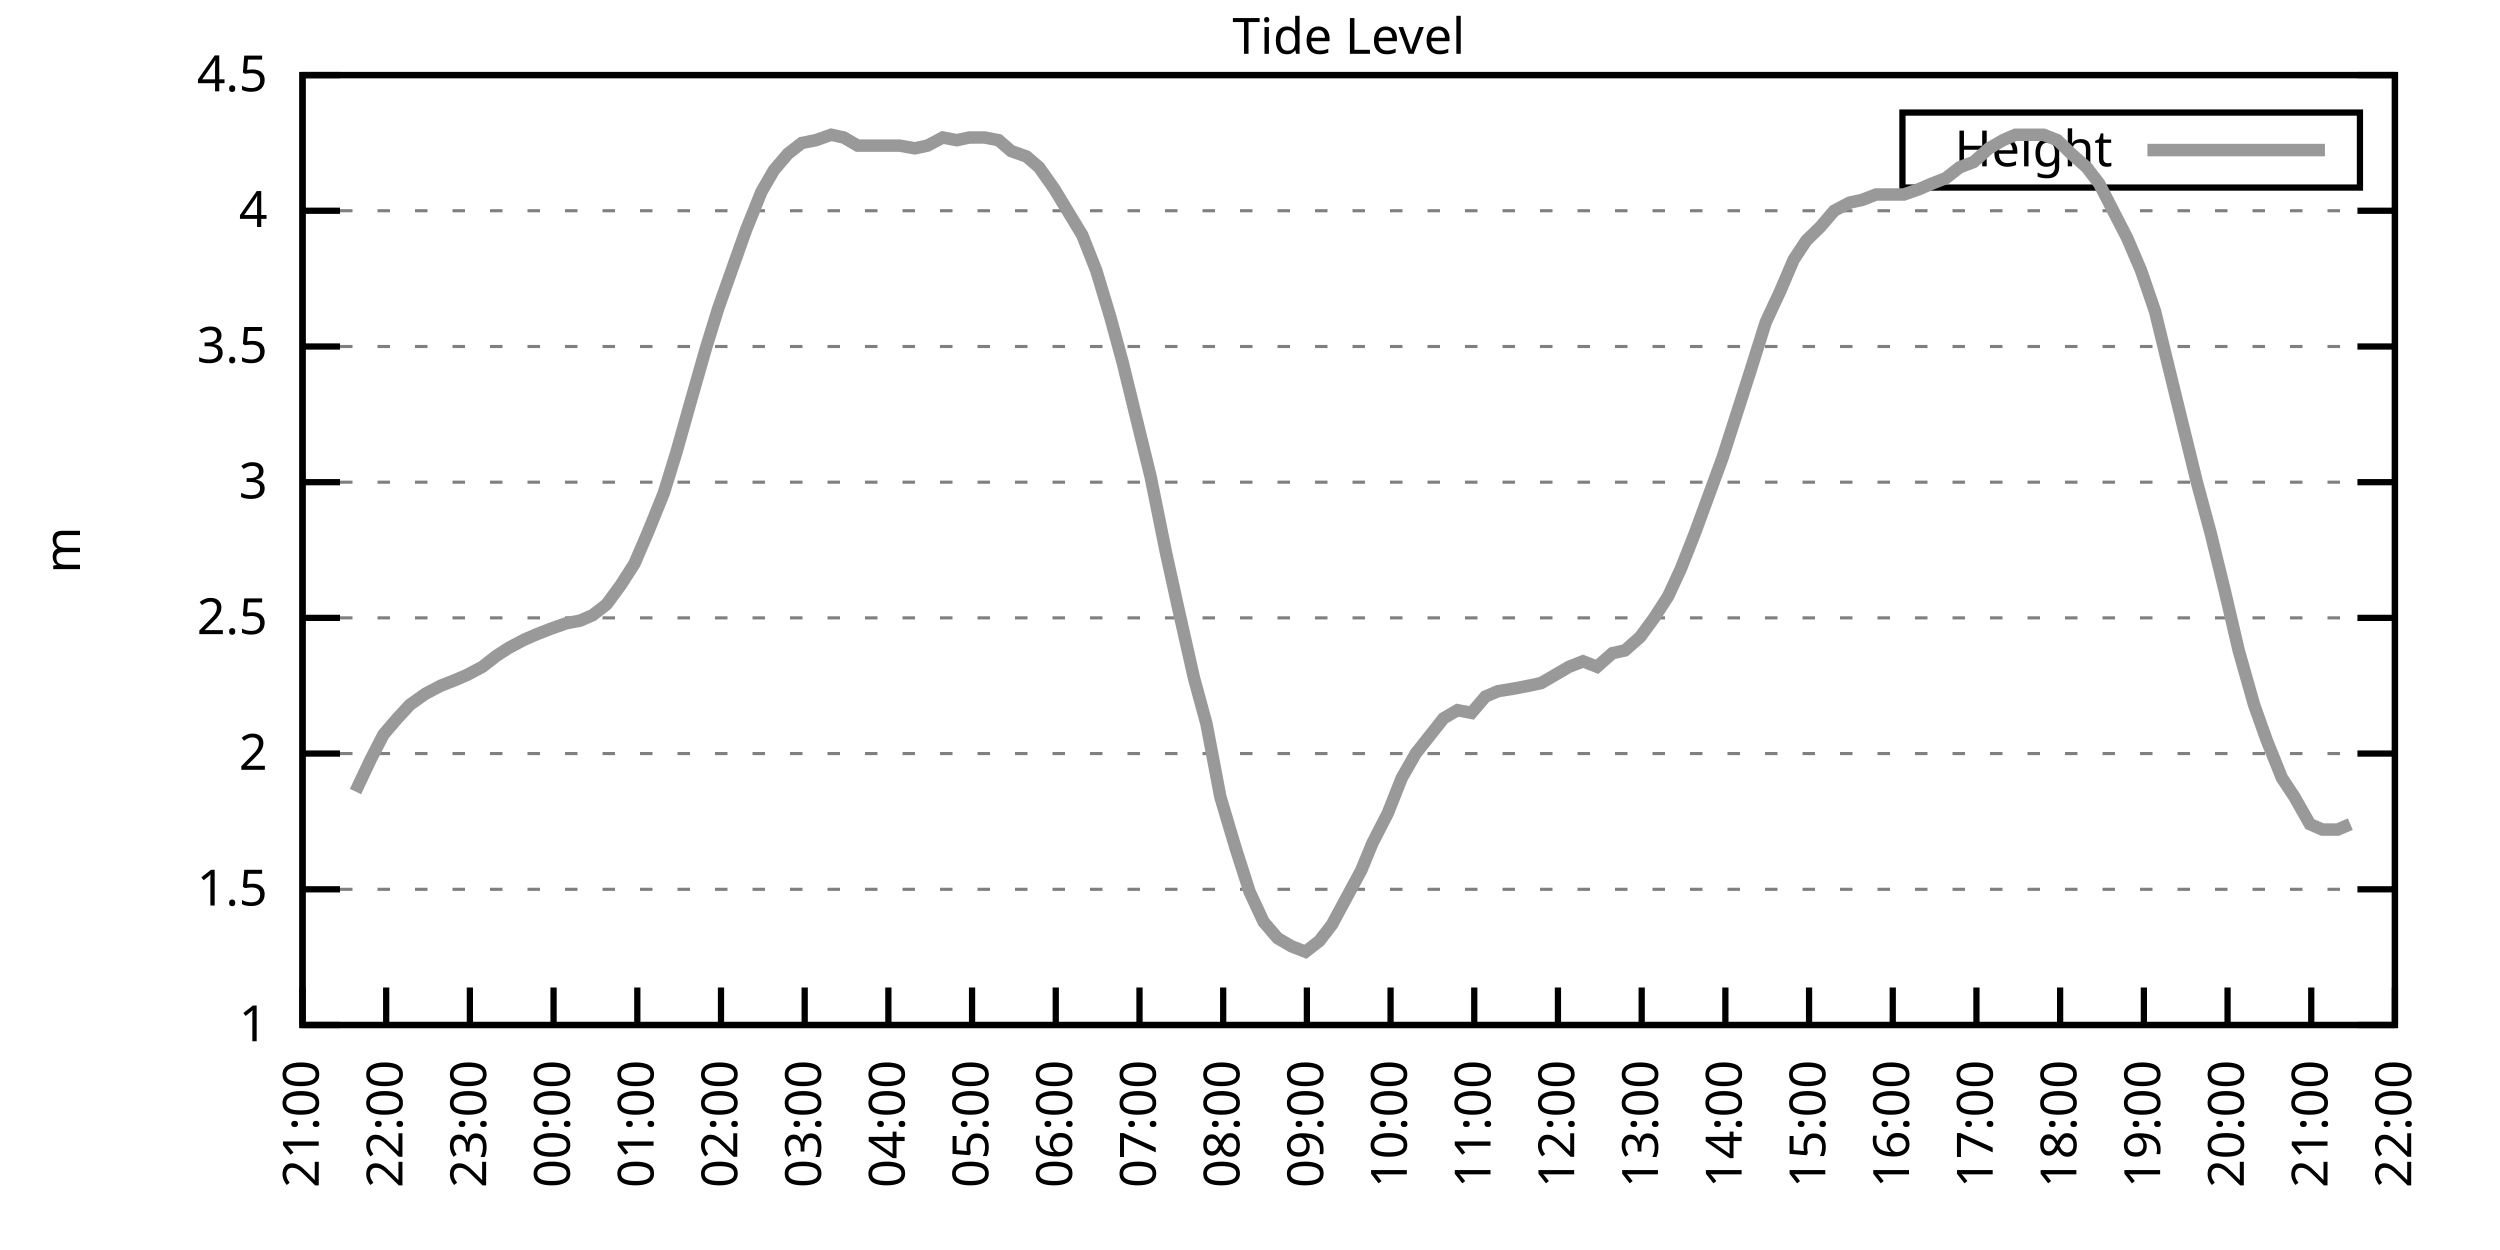
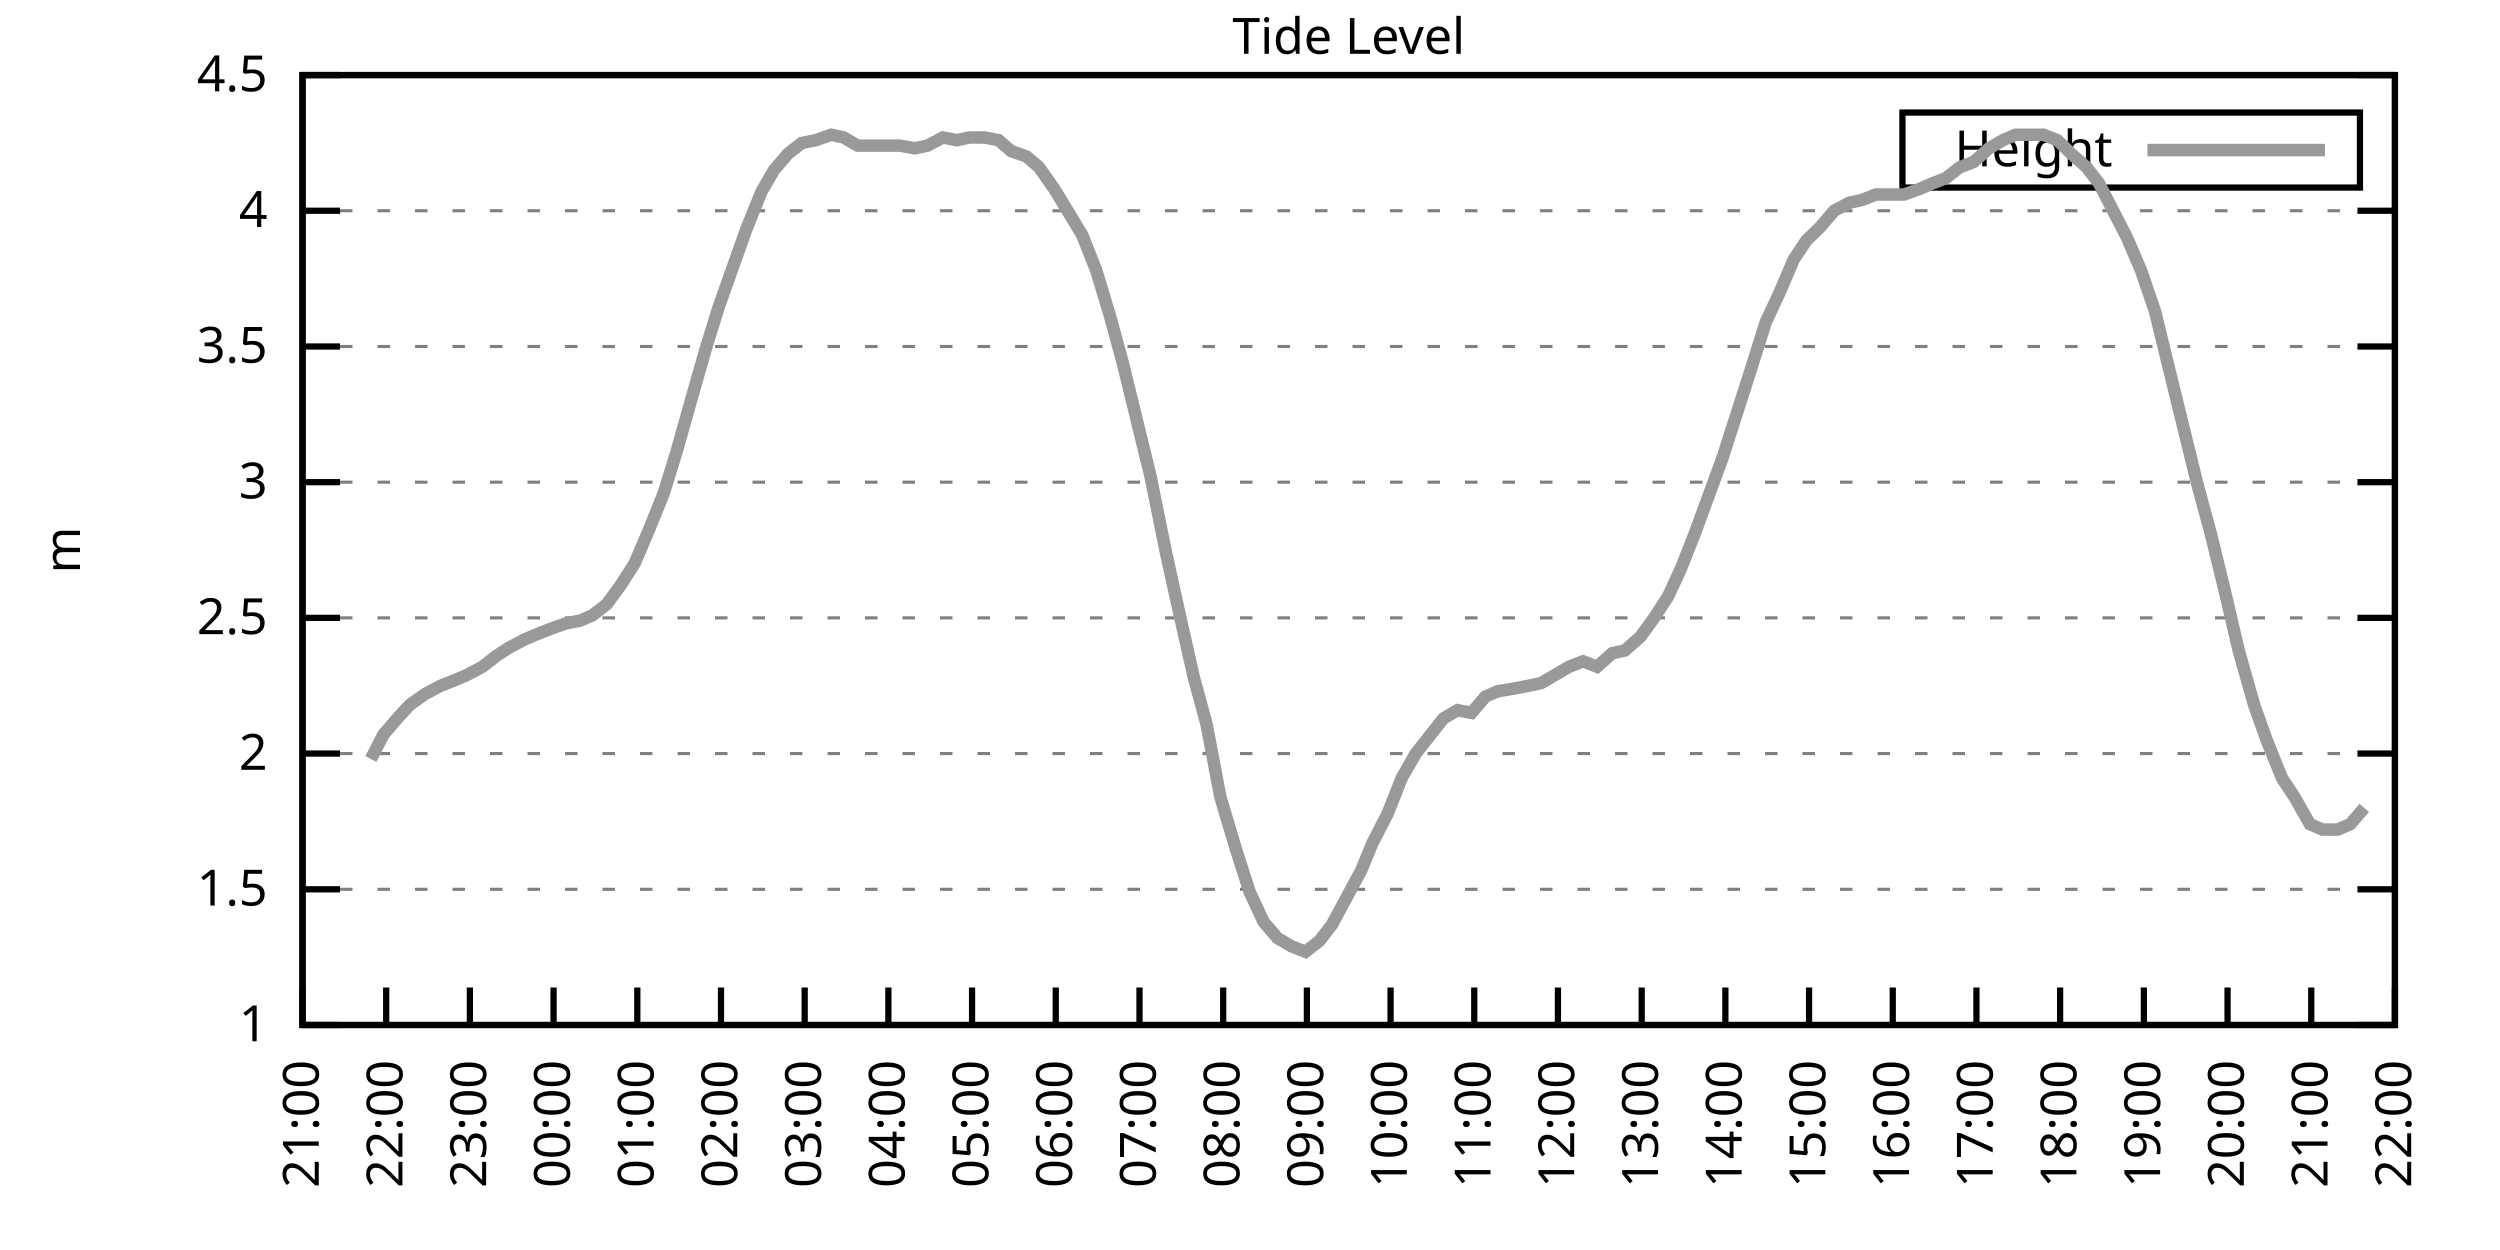
<svg xmlns="http://www.w3.org/2000/svg" xmlns:xlink="http://www.w3.org/1999/xlink" width="400" height="200" viewBox="0 0 400 200">
  <g id="gnuplot_canvas">
    <rect x="0" y="0" width="400" height="200" fill="none" />
    <defs>
      <circle id="gpDot" r="0.5" stroke-width="0.5" stroke="currentColor" />
      <path id="gpPt0" stroke-width="0.333" stroke="currentColor" d="M-1,0 h2 M0,-1 v2" />
      <path id="gpPt1" stroke-width="0.333" stroke="currentColor" d="M-1,-1 L1,1 M1,-1 L-1,1" />
      <path id="gpPt2" stroke-width="0.333" stroke="currentColor" d="M-1,0 L1,0 M0,-1 L0,1 M-1,-1 L1,1 M-1,1 L1,-1" />
      <rect id="gpPt3" stroke-width="0.333" stroke="currentColor" x="-1" y="-1" width="2" height="2" />
      <rect id="gpPt4" stroke-width="0.333" stroke="currentColor" fill="currentColor" x="-1" y="-1" width="2" height="2" />
      <circle id="gpPt5" stroke-width="0.333" stroke="currentColor" cx="0" cy="0" r="1" />
      <use xlink:href="#gpPt5" id="gpPt6" fill="currentColor" stroke="none" />
      <path id="gpPt7" stroke-width="0.333" stroke="currentColor" d="M0,-1.33 L-1.33,0.67 L1.33,0.67 z" />
      <use xlink:href="#gpPt7" id="gpPt8" fill="currentColor" stroke="none" />
      <use xlink:href="#gpPt7" id="gpPt9" stroke="currentColor" transform="rotate(180)" />
      <use xlink:href="#gpPt9" id="gpPt10" fill="currentColor" stroke="none" />
      <use xlink:href="#gpPt3" id="gpPt11" stroke="currentColor" transform="rotate(45)" />
      <use xlink:href="#gpPt11" id="gpPt12" fill="currentColor" stroke="none" />
      <path id="gpPt13" stroke-width="0.333" stroke="currentColor" d="M0,1.330 L1.265,0.411 L0.782,-1.067 L-0.782,-1.076 L-1.265,0.411 z" />
      <use xlink:href="#gpPt13" id="gpPt14" fill="currentColor" stroke="none" />
      <filter id="textbox" filterUnits="objectBoundingBox" x="0" y="0" height="1" width="1">
        <feFlood flood-color="white" flood-opacity="1" result="bgnd" />
        <feComposite in="SourceGraphic" in2="bgnd" operator="atop" />
      </filter>
      <filter id="greybox" filterUnits="objectBoundingBox" x="0" y="0" height="1" width="1">
        <feFlood flood-color="lightgrey" flood-opacity="1" result="grey" />
        <feComposite in="SourceGraphic" in2="grey" operator="atop" />
      </filter>
    </defs>
    <g fill="none" color="white" stroke="currentColor" stroke-width="1.00" stroke-linecap="butt" stroke-linejoin="miter">
</g>
    <g fill="none" color="black" stroke="currentColor" stroke-width="1.00" stroke-linecap="butt" stroke-linejoin="miter">
      <g stroke="none" shape-rendering="crispEdges">
        <polygon fill="rgb(255, 255, 255)" points="48.40,164.00 383.18,164.00 383.18,12.02 48.40,12.02 " />
      </g>
    </g>
    <g fill="none" color="black" stroke="currentColor" stroke-width="1.00" stroke-linecap="butt" stroke-linejoin="miter">
</g>
    <g fill="none" color="black" stroke="black" stroke-width="0.50" stroke-linecap="butt" stroke-linejoin="miter">
</g>
    <g fill="none" color="gray" stroke="currentColor" stroke-width="0.50" stroke-linecap="butt" stroke-linejoin="miter">
      <path stroke="gray" stroke-dasharray="2,4" class="gridline" d="M48.40,164.00 L383.19,164.00  " />
    </g>
    <g fill="none" color="gray" stroke="gray" stroke-width="1.00" stroke-linecap="butt" stroke-linejoin="miter">
</g>
    <g fill="none" color="black" stroke="currentColor" stroke-width="1.00" stroke-linecap="butt" stroke-linejoin="miter">
      <path stroke="black" d="M48.40,164.00 L54.40,164.00 M383.19,164.00 L377.19,164.00  " />
      <g transform="translate(42.80,166.60)" stroke="none" fill="black" font-family="Sans" font-size="8.00" text-anchor="end">
        <text>
          <tspan font-family="Sans"> 1</tspan>
        </text>
      </g>
    </g>
    <g fill="none" color="black" stroke="currentColor" stroke-width="1.00" stroke-linecap="butt" stroke-linejoin="miter">
</g>
    <g fill="none" color="black" stroke="black" stroke-width="0.50" stroke-linecap="butt" stroke-linejoin="miter">
</g>
    <g fill="none" color="gray" stroke="currentColor" stroke-width="0.50" stroke-linecap="butt" stroke-linejoin="miter">
      <path stroke="gray" stroke-dasharray="2,4" class="gridline" d="M48.40,142.29 L383.19,142.29  " />
    </g>
    <g fill="none" color="gray" stroke="gray" stroke-width="1.00" stroke-linecap="butt" stroke-linejoin="miter">
</g>
    <g fill="none" color="black" stroke="currentColor" stroke-width="1.00" stroke-linecap="butt" stroke-linejoin="miter">
      <path stroke="black" d="M48.40,142.29 L54.40,142.29 M383.19,142.29 L377.19,142.29  " />
      <g transform="translate(42.80,144.89)" stroke="none" fill="black" font-family="Sans" font-size="8.00" text-anchor="end">
        <text>
          <tspan font-family="Sans"> 1.5</tspan>
        </text>
      </g>
    </g>
    <g fill="none" color="black" stroke="currentColor" stroke-width="1.00" stroke-linecap="butt" stroke-linejoin="miter">
</g>
    <g fill="none" color="black" stroke="black" stroke-width="0.50" stroke-linecap="butt" stroke-linejoin="miter">
</g>
    <g fill="none" color="gray" stroke="currentColor" stroke-width="0.50" stroke-linecap="butt" stroke-linejoin="miter">
      <path stroke="gray" stroke-dasharray="2,4" class="gridline" d="M48.40,120.57 L383.19,120.57  " />
    </g>
    <g fill="none" color="gray" stroke="gray" stroke-width="1.00" stroke-linecap="butt" stroke-linejoin="miter">
</g>
    <g fill="none" color="black" stroke="currentColor" stroke-width="1.00" stroke-linecap="butt" stroke-linejoin="miter">
      <path stroke="black" d="M48.40,120.57 L54.40,120.57 M383.19,120.57 L377.19,120.57  " />
      <g transform="translate(42.80,123.17)" stroke="none" fill="black" font-family="Sans" font-size="8.00" text-anchor="end">
        <text>
          <tspan font-family="Sans"> 2</tspan>
        </text>
      </g>
    </g>
    <g fill="none" color="black" stroke="currentColor" stroke-width="1.00" stroke-linecap="butt" stroke-linejoin="miter">
</g>
    <g fill="none" color="black" stroke="black" stroke-width="0.50" stroke-linecap="butt" stroke-linejoin="miter">
</g>
    <g fill="none" color="gray" stroke="currentColor" stroke-width="0.50" stroke-linecap="butt" stroke-linejoin="miter">
      <path stroke="gray" stroke-dasharray="2,4" class="gridline" d="M48.40,98.86 L383.19,98.86  " />
    </g>
    <g fill="none" color="gray" stroke="gray" stroke-width="1.00" stroke-linecap="butt" stroke-linejoin="miter">
</g>
    <g fill="none" color="black" stroke="currentColor" stroke-width="1.00" stroke-linecap="butt" stroke-linejoin="miter">
      <path stroke="black" d="M48.40,98.86 L54.40,98.86 M383.19,98.86 L377.19,98.86  " />
      <g transform="translate(42.80,101.46)" stroke="none" fill="black" font-family="Sans" font-size="8.00" text-anchor="end">
        <text>
          <tspan font-family="Sans"> 2.5</tspan>
        </text>
      </g>
    </g>
    <g fill="none" color="black" stroke="currentColor" stroke-width="1.00" stroke-linecap="butt" stroke-linejoin="miter">
</g>
    <g fill="none" color="black" stroke="black" stroke-width="0.50" stroke-linecap="butt" stroke-linejoin="miter">
</g>
    <g fill="none" color="gray" stroke="currentColor" stroke-width="0.50" stroke-linecap="butt" stroke-linejoin="miter">
      <path stroke="gray" stroke-dasharray="2,4" class="gridline" d="M48.40,77.15 L383.19,77.15  " />
    </g>
    <g fill="none" color="gray" stroke="gray" stroke-width="1.00" stroke-linecap="butt" stroke-linejoin="miter">
</g>
    <g fill="none" color="black" stroke="currentColor" stroke-width="1.00" stroke-linecap="butt" stroke-linejoin="miter">
      <path stroke="black" d="M48.40,77.15 L54.40,77.15 M383.19,77.15 L377.19,77.15  " />
      <g transform="translate(42.80,79.75)" stroke="none" fill="black" font-family="Sans" font-size="8.00" text-anchor="end">
        <text>
          <tspan font-family="Sans"> 3</tspan>
        </text>
      </g>
    </g>
    <g fill="none" color="black" stroke="currentColor" stroke-width="1.00" stroke-linecap="butt" stroke-linejoin="miter">
</g>
    <g fill="none" color="black" stroke="black" stroke-width="0.50" stroke-linecap="butt" stroke-linejoin="miter">
</g>
    <g fill="none" color="gray" stroke="currentColor" stroke-width="0.50" stroke-linecap="butt" stroke-linejoin="miter">
      <path stroke="gray" stroke-dasharray="2,4" class="gridline" d="M48.40,55.44 L383.19,55.44  " />
    </g>
    <g fill="none" color="gray" stroke="gray" stroke-width="1.00" stroke-linecap="butt" stroke-linejoin="miter">
</g>
    <g fill="none" color="black" stroke="currentColor" stroke-width="1.00" stroke-linecap="butt" stroke-linejoin="miter">
      <path stroke="black" d="M48.40,55.44 L54.40,55.44 M383.19,55.44 L377.19,55.44  " />
      <g transform="translate(42.80,58.04)" stroke="none" fill="black" font-family="Sans" font-size="8.00" text-anchor="end">
        <text>
          <tspan font-family="Sans"> 3.5</tspan>
        </text>
      </g>
    </g>
    <g fill="none" color="black" stroke="currentColor" stroke-width="1.00" stroke-linecap="butt" stroke-linejoin="miter">
</g>
    <g fill="none" color="black" stroke="black" stroke-width="0.50" stroke-linecap="butt" stroke-linejoin="miter">
</g>
    <g fill="none" color="gray" stroke="currentColor" stroke-width="0.50" stroke-linecap="butt" stroke-linejoin="miter">
      <path stroke="gray" stroke-dasharray="2,4" class="gridline" d="M48.40,33.72 L383.19,33.72  " />
    </g>
    <g fill="none" color="gray" stroke="gray" stroke-width="1.00" stroke-linecap="butt" stroke-linejoin="miter">
</g>
    <g fill="none" color="black" stroke="currentColor" stroke-width="1.00" stroke-linecap="butt" stroke-linejoin="miter">
      <path stroke="black" d="M48.40,33.72 L54.40,33.72 M383.19,33.72 L377.19,33.72  " />
      <g transform="translate(42.80,36.32)" stroke="none" fill="black" font-family="Sans" font-size="8.00" text-anchor="end">
        <text>
          <tspan font-family="Sans"> 4</tspan>
        </text>
      </g>
    </g>
    <g fill="none" color="black" stroke="currentColor" stroke-width="1.00" stroke-linecap="butt" stroke-linejoin="miter">
</g>
    <g fill="none" color="black" stroke="black" stroke-width="0.50" stroke-linecap="butt" stroke-linejoin="miter">
</g>
    <g fill="none" color="gray" stroke="currentColor" stroke-width="0.50" stroke-linecap="butt" stroke-linejoin="miter">
      <path stroke="gray" stroke-dasharray="2,4" class="gridline" d="M48.40,12.01 L383.19,12.01  " />
    </g>
    <g fill="none" color="gray" stroke="gray" stroke-width="1.00" stroke-linecap="butt" stroke-linejoin="miter">
</g>
    <g fill="none" color="black" stroke="currentColor" stroke-width="1.00" stroke-linecap="butt" stroke-linejoin="miter">
      <path stroke="black" d="M48.40,12.01 L54.40,12.01 M383.19,12.01 L377.19,12.01  " />
      <g transform="translate(42.80,14.61)" stroke="none" fill="black" font-family="Sans" font-size="8.00" text-anchor="end">
        <text>
          <tspan font-family="Sans"> 4.5</tspan>
        </text>
      </g>
    </g>
    <g fill="none" color="black" stroke="currentColor" stroke-width="1.00" stroke-linecap="butt" stroke-linejoin="miter">
      <path stroke="black" d="M48.40,164.00 L48.40,158.00  " />
      <g transform="translate(51.00,169.60) rotate(270.00)" stroke="none" fill="black" font-family="Sans" font-size="8.00" text-anchor="end">
        <text>
          <tspan font-family="Sans">21:00</tspan>
        </text>
      </g>
    </g>
    <g fill="none" color="black" stroke="currentColor" stroke-width="1.00" stroke-linecap="butt" stroke-linejoin="miter">
      <path stroke="black" d="M61.79,164.00 L61.79,158.00  " />
      <g transform="translate(64.39,169.60) rotate(270.00)" stroke="none" fill="black" font-family="Sans" font-size="8.00" text-anchor="end">
        <text>
          <tspan font-family="Sans">22:00</tspan>
        </text>
      </g>
    </g>
    <g fill="none" color="black" stroke="currentColor" stroke-width="1.00" stroke-linecap="butt" stroke-linejoin="miter">
      <path stroke="black" d="M75.18,164.00 L75.18,158.00  " />
      <g transform="translate(77.78,169.60) rotate(270.00)" stroke="none" fill="black" font-family="Sans" font-size="8.00" text-anchor="end">
        <text>
          <tspan font-family="Sans">23:00</tspan>
        </text>
      </g>
    </g>
    <g fill="none" color="black" stroke="currentColor" stroke-width="1.00" stroke-linecap="butt" stroke-linejoin="miter">
      <path stroke="black" d="M88.57,164.00 L88.57,158.00  " />
      <g transform="translate(91.17,169.60) rotate(270.00)" stroke="none" fill="black" font-family="Sans" font-size="8.00" text-anchor="end">
        <text>
          <tspan font-family="Sans">00:00</tspan>
        </text>
      </g>
    </g>
    <g fill="none" color="black" stroke="currentColor" stroke-width="1.00" stroke-linecap="butt" stroke-linejoin="miter">
      <path stroke="black" d="M101.97,164.00 L101.97,158.00  " />
      <g transform="translate(104.57,169.60) rotate(270.00)" stroke="none" fill="black" font-family="Sans" font-size="8.00" text-anchor="end">
        <text>
          <tspan font-family="Sans">01:00</tspan>
        </text>
      </g>
    </g>
    <g fill="none" color="black" stroke="currentColor" stroke-width="1.00" stroke-linecap="butt" stroke-linejoin="miter">
      <path stroke="black" d="M115.36,164.00 L115.36,158.00  " />
      <g transform="translate(117.96,169.60) rotate(270.00)" stroke="none" fill="black" font-family="Sans" font-size="8.00" text-anchor="end">
        <text>
          <tspan font-family="Sans">02:00</tspan>
        </text>
      </g>
    </g>
    <g fill="none" color="black" stroke="currentColor" stroke-width="1.00" stroke-linecap="butt" stroke-linejoin="miter">
      <path stroke="black" d="M128.75,164.00 L128.75,158.00  " />
      <g transform="translate(131.35,169.60) rotate(270.00)" stroke="none" fill="black" font-family="Sans" font-size="8.00" text-anchor="end">
        <text>
          <tspan font-family="Sans">03:00</tspan>
        </text>
      </g>
    </g>
    <g fill="none" color="black" stroke="currentColor" stroke-width="1.00" stroke-linecap="butt" stroke-linejoin="miter">
      <path stroke="black" d="M142.14,164.00 L142.14,158.00  " />
      <g transform="translate(144.74,169.60) rotate(270.00)" stroke="none" fill="black" font-family="Sans" font-size="8.00" text-anchor="end">
        <text>
          <tspan font-family="Sans">04:00</tspan>
        </text>
      </g>
    </g>
    <g fill="none" color="black" stroke="currentColor" stroke-width="1.00" stroke-linecap="butt" stroke-linejoin="miter">
      <path stroke="black" d="M155.53,164.00 L155.53,158.00  " />
      <g transform="translate(158.13,169.60) rotate(270.00)" stroke="none" fill="black" font-family="Sans" font-size="8.00" text-anchor="end">
        <text>
          <tspan font-family="Sans">05:00</tspan>
        </text>
      </g>
    </g>
    <g fill="none" color="black" stroke="currentColor" stroke-width="1.00" stroke-linecap="butt" stroke-linejoin="miter">
      <path stroke="black" d="M168.92,164.00 L168.92,158.00  " />
      <g transform="translate(171.52,169.60) rotate(270.00)" stroke="none" fill="black" font-family="Sans" font-size="8.00" text-anchor="end">
        <text>
          <tspan font-family="Sans">06:00</tspan>
        </text>
      </g>
    </g>
    <g fill="none" color="black" stroke="currentColor" stroke-width="1.00" stroke-linecap="butt" stroke-linejoin="miter">
      <path stroke="black" d="M182.32,164.00 L182.32,158.00  " />
      <g transform="translate(184.92,169.60) rotate(270.00)" stroke="none" fill="black" font-family="Sans" font-size="8.00" text-anchor="end">
        <text>
          <tspan font-family="Sans">07:00</tspan>
        </text>
      </g>
    </g>
    <g fill="none" color="black" stroke="currentColor" stroke-width="1.00" stroke-linecap="butt" stroke-linejoin="miter">
      <path stroke="black" d="M195.71,164.00 L195.71,158.00  " />
      <g transform="translate(198.31,169.60) rotate(270.00)" stroke="none" fill="black" font-family="Sans" font-size="8.00" text-anchor="end">
        <text>
          <tspan font-family="Sans">08:00</tspan>
        </text>
      </g>
    </g>
    <g fill="none" color="black" stroke="currentColor" stroke-width="1.00" stroke-linecap="butt" stroke-linejoin="miter">
      <path stroke="black" d="M209.10,164.00 L209.10,158.00  " />
      <g transform="translate(211.70,169.60) rotate(270.00)" stroke="none" fill="black" font-family="Sans" font-size="8.00" text-anchor="end">
        <text>
          <tspan font-family="Sans">09:00</tspan>
        </text>
      </g>
    </g>
    <g fill="none" color="black" stroke="currentColor" stroke-width="1.00" stroke-linecap="butt" stroke-linejoin="miter">
      <path stroke="black" d="M222.49,164.00 L222.49,158.00  " />
      <g transform="translate(225.09,169.60) rotate(270.00)" stroke="none" fill="black" font-family="Sans" font-size="8.00" text-anchor="end">
        <text>
          <tspan font-family="Sans">10:00</tspan>
        </text>
      </g>
    </g>
    <g fill="none" color="black" stroke="currentColor" stroke-width="1.00" stroke-linecap="butt" stroke-linejoin="miter">
      <path stroke="black" d="M235.88,164.00 L235.88,158.00  " />
      <g transform="translate(238.48,169.60) rotate(270.00)" stroke="none" fill="black" font-family="Sans" font-size="8.00" text-anchor="end">
        <text>
          <tspan font-family="Sans">11:00</tspan>
        </text>
      </g>
    </g>
    <g fill="none" color="black" stroke="currentColor" stroke-width="1.00" stroke-linecap="butt" stroke-linejoin="miter">
      <path stroke="black" d="M249.27,164.00 L249.27,158.00  " />
      <g transform="translate(251.87,169.60) rotate(270.00)" stroke="none" fill="black" font-family="Sans" font-size="8.00" text-anchor="end">
        <text>
          <tspan font-family="Sans">12:00</tspan>
        </text>
      </g>
    </g>
    <g fill="none" color="black" stroke="currentColor" stroke-width="1.00" stroke-linecap="butt" stroke-linejoin="miter">
      <path stroke="black" d="M262.67,164.00 L262.67,158.00  " />
      <g transform="translate(265.27,169.60) rotate(270.00)" stroke="none" fill="black" font-family="Sans" font-size="8.00" text-anchor="end">
        <text>
          <tspan font-family="Sans">13:00</tspan>
        </text>
      </g>
    </g>
    <g fill="none" color="black" stroke="currentColor" stroke-width="1.00" stroke-linecap="butt" stroke-linejoin="miter">
      <path stroke="black" d="M276.06,164.00 L276.06,158.00  " />
      <g transform="translate(278.66,169.60) rotate(270.00)" stroke="none" fill="black" font-family="Sans" font-size="8.00" text-anchor="end">
        <text>
          <tspan font-family="Sans">14:00</tspan>
        </text>
      </g>
    </g>
    <g fill="none" color="black" stroke="currentColor" stroke-width="1.00" stroke-linecap="butt" stroke-linejoin="miter">
      <path stroke="black" d="M289.45,164.00 L289.45,158.00  " />
      <g transform="translate(292.05,169.60) rotate(270.00)" stroke="none" fill="black" font-family="Sans" font-size="8.00" text-anchor="end">
        <text>
          <tspan font-family="Sans">15:00</tspan>
        </text>
      </g>
    </g>
    <g fill="none" color="black" stroke="currentColor" stroke-width="1.00" stroke-linecap="butt" stroke-linejoin="miter">
      <path stroke="black" d="M302.84,164.00 L302.84,158.00  " />
      <g transform="translate(305.44,169.60) rotate(270.00)" stroke="none" fill="black" font-family="Sans" font-size="8.00" text-anchor="end">
        <text>
          <tspan font-family="Sans">16:00</tspan>
        </text>
      </g>
    </g>
    <g fill="none" color="black" stroke="currentColor" stroke-width="1.00" stroke-linecap="butt" stroke-linejoin="miter">
      <path stroke="black" d="M316.23,164.00 L316.23,158.00  " />
      <g transform="translate(318.83,169.60) rotate(270.00)" stroke="none" fill="black" font-family="Sans" font-size="8.00" text-anchor="end">
        <text>
          <tspan font-family="Sans">17:00</tspan>
        </text>
      </g>
    </g>
    <g fill="none" color="black" stroke="currentColor" stroke-width="1.00" stroke-linecap="butt" stroke-linejoin="miter">
      <path stroke="black" d="M329.62,164.00 L329.62,158.00  " />
      <g transform="translate(332.22,169.60) rotate(270.00)" stroke="none" fill="black" font-family="Sans" font-size="8.00" text-anchor="end">
        <text>
          <tspan font-family="Sans">18:00</tspan>
        </text>
      </g>
    </g>
    <g fill="none" color="black" stroke="currentColor" stroke-width="1.00" stroke-linecap="butt" stroke-linejoin="miter">
      <path stroke="black" d="M343.02,164.00 L343.02,158.00  " />
      <g transform="translate(345.62,169.60) rotate(270.00)" stroke="none" fill="black" font-family="Sans" font-size="8.00" text-anchor="end">
        <text>
          <tspan font-family="Sans">19:00</tspan>
        </text>
      </g>
    </g>
    <g fill="none" color="black" stroke="currentColor" stroke-width="1.00" stroke-linecap="butt" stroke-linejoin="miter">
      <path stroke="black" d="M356.41,164.00 L356.41,158.00  " />
      <g transform="translate(359.01,169.60) rotate(270.00)" stroke="none" fill="black" font-family="Sans" font-size="8.00" text-anchor="end">
        <text>
          <tspan font-family="Sans">20:00</tspan>
        </text>
      </g>
    </g>
    <g fill="none" color="black" stroke="currentColor" stroke-width="1.00" stroke-linecap="butt" stroke-linejoin="miter">
      <path stroke="black" d="M369.80,164.00 L369.80,158.00  " />
      <g transform="translate(372.40,169.60) rotate(270.00)" stroke="none" fill="black" font-family="Sans" font-size="8.00" text-anchor="end">
        <text>
          <tspan font-family="Sans">21:00</tspan>
        </text>
      </g>
    </g>
    <g fill="none" color="black" stroke="currentColor" stroke-width="1.00" stroke-linecap="butt" stroke-linejoin="miter">
      <path stroke="black" d="M383.19,164.00 L383.19,158.00  " />
      <g transform="translate(385.79,169.60) rotate(270.00)" stroke="none" fill="black" font-family="Sans" font-size="8.00" text-anchor="end">
        <text>
          <tspan font-family="Sans">22:00</tspan>
        </text>
      </g>
    </g>
    <g fill="none" color="black" stroke="currentColor" stroke-width="1.00" stroke-linecap="butt" stroke-linejoin="miter">
</g>
    <g fill="none" color="black" stroke="currentColor" stroke-width="1.00" stroke-linecap="butt" stroke-linejoin="miter">
      <path stroke="black" d="M48.40,12.01 L48.40,164.00 L383.19,164.00 L383.19,12.01 L48.40,12.01 Z  " />
    </g>
    <g fill="none" color="black" stroke="currentColor" stroke-width="1.00" stroke-linecap="butt" stroke-linejoin="miter">
</g>
    <g fill="none" color="black" stroke="currentColor" stroke-width="1.00" stroke-linecap="butt" stroke-linejoin="miter">
      <path stroke="black" d="M304.39,30.01 L304.39,18.01 L377.59,18.01 L377.59,30.01 L304.39,30.01 Z  " />
    </g>
    <g id="Tide_level_plot_1">
      <g fill="none" color="white" stroke="black" stroke-width="2.00" stroke-linecap="butt" stroke-linejoin="miter">
</g>
      <g fill="none" color="black" stroke="currentColor" stroke-width="2.00" stroke-linecap="butt" stroke-linejoin="miter">
        <g transform="translate(337.99,26.61)" stroke="none" fill="black" font-family="Sans" font-size="8.00" text-anchor="end">
          <text>
            <tspan font-family="Sans">Height</tspan>
          </text>
        </g>
      </g>
      <g fill="none" color="black" stroke="currentColor" stroke-width="2.00" stroke-linecap="butt" stroke-linejoin="miter">
-         <path stroke="rgb(153, 153, 153)" d="M343.59,24.01 L371.99,24.01 M56.88,126.65 L59.34,121.44 L61.35,117.53 L63.58,114.93 L65.59,112.76 L68.04,111.02   L70.50,109.72 L72.73,108.85 L74.74,107.98 L77.19,106.68 L79.42,104.94 L81.43,103.64 L83.89,102.34 L85.90,101.47   L88.13,100.60 L90.58,99.73 L92.82,99.30 L94.82,98.43 L97.06,96.69 L99.29,93.65 L101.52,90.18 L103.75,84.97   L106.21,78.89 L108.22,72.37 L110.67,63.69 L112.90,55.87 L114.91,49.36 L117.37,42.41 L119.38,36.76 L121.83,30.68   L123.84,27.21 L126.07,24.60 L128.30,22.87 L130.54,22.43 L132.99,21.56 L135.00,22.00 L137.23,23.30 L139.46,23.30   L141.92,23.30 L143.93,23.30 L146.38,23.73 L148.39,23.30 L150.85,22.00 L153.08,22.43 L155.09,22.00 L157.54,22.00   L159.77,22.43 L161.78,24.17 L164.24,25.04 L166.25,26.77 L168.70,30.25 L173.17,37.63 L175.40,43.28 L177.63,50.66   L179.64,58.04 L181.87,67.16 L184.10,76.28 L186.56,88.44 L188.57,97.56 L191.02,108.42 L193.03,115.80 L195.26,127.52   L197.72,135.77 L199.95,142.72 L202.18,147.50 L204.41,150.10 L206.64,151.41 L208.88,152.28 L211.11,150.54 L213.12,147.93   L217.80,139.25 L219.59,134.90 L222.04,130.13 L224.28,124.48 L226.51,120.57 L230.97,114.93 L233.20,113.63 L235.44,114.06   L237.67,111.45 L239.68,110.59 L242.36,110.15 L244.59,109.72 L246.60,109.28 L248.83,107.98 L251.06,106.68 L253.29,105.81   L255.52,106.68 L257.98,104.51 L259.99,104.07 L262.44,101.90 L264.67,98.86 L266.91,95.39 L268.92,91.04 L271.15,85.40   L273.38,79.32 L275.61,73.24 L277.84,66.29 L280.07,59.34 L282.53,51.53 L284.76,46.75 L286.99,41.54 L289.00,38.50   L291.23,36.33 L293.47,33.72 L295.92,32.42 L297.93,31.99 L300.16,31.12 L302.62,31.12 L304.63,31.12 L307.08,30.25   L309.09,29.38 L311.32,28.51 L313.55,26.77 L315.79,25.91 L318.24,23.73 L320.47,22.43 L322.48,21.56 L324.94,21.56   L326.95,21.56 L329.18,22.43 L331.41,24.60 L333.86,26.77 L335.87,29.38 L338.33,34.16 L340.34,38.07 L342.57,43.28   L344.80,49.79 L346.81,58.04 L349.26,68.03 L351.50,77.15 L353.73,85.40 L355.96,94.52 L358.19,104.07 L360.65,112.76   L362.66,118.40 L365.11,124.48 L367.12,127.52 L369.58,131.86 L371.58,132.73 L374.04,132.73 L376.05,131.86  " />
+         <path stroke="rgb(153, 153, 153)" d="M343.59,24.01 L371.99,24.01 M59.34,121.44 L61.35,117.53 L63.58,114.93 L65.59,112.76 L68.04,111.02 L70.50,109.72   L72.73,108.85 L74.74,107.98 L77.19,106.68 L79.42,104.94 L81.43,103.64 L83.89,102.34 L85.90,101.47 L88.13,100.60   L90.58,99.73 L92.82,99.30 L94.82,98.43 L97.06,96.69 L99.29,93.65 L101.52,90.18 L103.75,84.97 L106.21,78.89   L108.22,72.37 L110.67,63.69 L112.90,55.87 L114.91,49.36 L117.37,42.41 L119.38,36.76 L121.83,30.68 L123.84,27.21   L126.07,24.60 L128.30,22.87 L130.54,22.43 L132.99,21.56 L135.00,22.00 L137.23,23.30 L139.46,23.30 L141.92,23.30   L143.93,23.30 L146.38,23.73 L148.39,23.30 L150.85,22.00 L153.08,22.43 L155.09,22.00 L157.54,22.00 L159.77,22.43   L161.78,24.17 L164.24,25.04 L166.25,26.77 L168.70,30.25 L173.17,37.63 L175.40,43.28 L177.63,50.66 L179.64,58.04   L181.87,67.16 L184.10,76.28 L186.56,88.44 L188.57,97.56 L191.02,108.42 L193.03,115.80 L195.26,127.52 L197.72,135.77   L199.95,142.72 L202.18,147.50 L204.41,150.10 L206.64,151.41 L208.88,152.28 L211.11,150.54 L213.12,147.93 L217.80,139.25   L219.59,134.90 L222.04,130.13 L224.28,124.48 L226.51,120.57 L230.97,114.93 L233.20,113.63 L235.44,114.06 L237.67,111.45   L239.68,110.59 L242.36,110.15 L244.59,109.72 L246.60,109.28 L248.83,107.98 L251.06,106.68 L253.29,105.81 L255.52,106.68   L257.98,104.51 L259.99,104.07 L262.44,101.90 L264.67,98.86 L266.91,95.39 L268.92,91.04 L271.15,85.40 L273.38,79.32   L275.61,73.24 L277.84,66.29 L280.07,59.34 L282.53,51.53 L284.76,46.75 L286.99,41.54 L289.00,38.50 L291.23,36.33   L293.47,33.72 L295.92,32.42 L297.93,31.99 L300.16,31.12 L302.62,31.12 L304.63,31.12 L307.08,30.25 L309.09,29.38   L311.32,28.51 L313.55,26.77 L315.79,25.91 L318.24,23.73 L320.47,22.43 L322.48,21.56 L324.94,21.56 L326.95,21.56   L329.18,22.43 L331.41,24.60 L333.86,26.77 L335.87,29.38 L338.33,34.16 L340.34,38.07 L342.57,43.28 L344.80,49.79   L346.81,58.04 L349.26,68.03 L351.50,77.15 L353.73,85.40 L355.96,94.52 L358.19,104.07 L360.65,112.76 L362.66,118.40   L365.11,124.48 L367.12,127.52 L369.58,131.86 L371.58,132.73 L374.04,132.73 L376.05,131.86 L378.28,129.26  " />
      </g>
    </g>
    <g fill="none" color="black" stroke="currentColor" stroke-width="2.00" stroke-linecap="butt" stroke-linejoin="miter">
</g>
    <g fill="none" color="black" stroke="black" stroke-width="1.00" stroke-linecap="butt" stroke-linejoin="miter">
</g>
    <g fill="none" color="black" stroke="currentColor" stroke-width="1.00" stroke-linecap="butt" stroke-linejoin="miter">
      <path stroke="black" d="M48.40,12.01 L48.40,164.00 L383.19,164.00 L383.19,12.01 L48.40,12.01 Z  " />
      <g transform="translate(12.80,88.01) rotate(270.00)" stroke="none" fill="black" font-family="Sans" font-size="8.00" text-anchor="middle">
        <text>
          <tspan font-family="Sans">m</tspan>
        </text>
      </g>
    </g>
    <g fill="none" color="black" stroke="currentColor" stroke-width="1.00" stroke-linecap="butt" stroke-linejoin="miter">
</g>
    <g fill="none" color="black" stroke="currentColor" stroke-width="1.00" stroke-linecap="butt" stroke-linejoin="miter">
      <g transform="translate(215.79,8.61)" stroke="none" fill="black" font-family="Sans" font-size="8.00" text-anchor="middle">
        <text>
          <tspan font-family="Sans">Tide Level</tspan>
        </text>
      </g>
    </g>
    <g fill="none" color="black" stroke="currentColor" stroke-width="1.00" stroke-linecap="butt" stroke-linejoin="miter">
</g>
  </g>
</svg>
